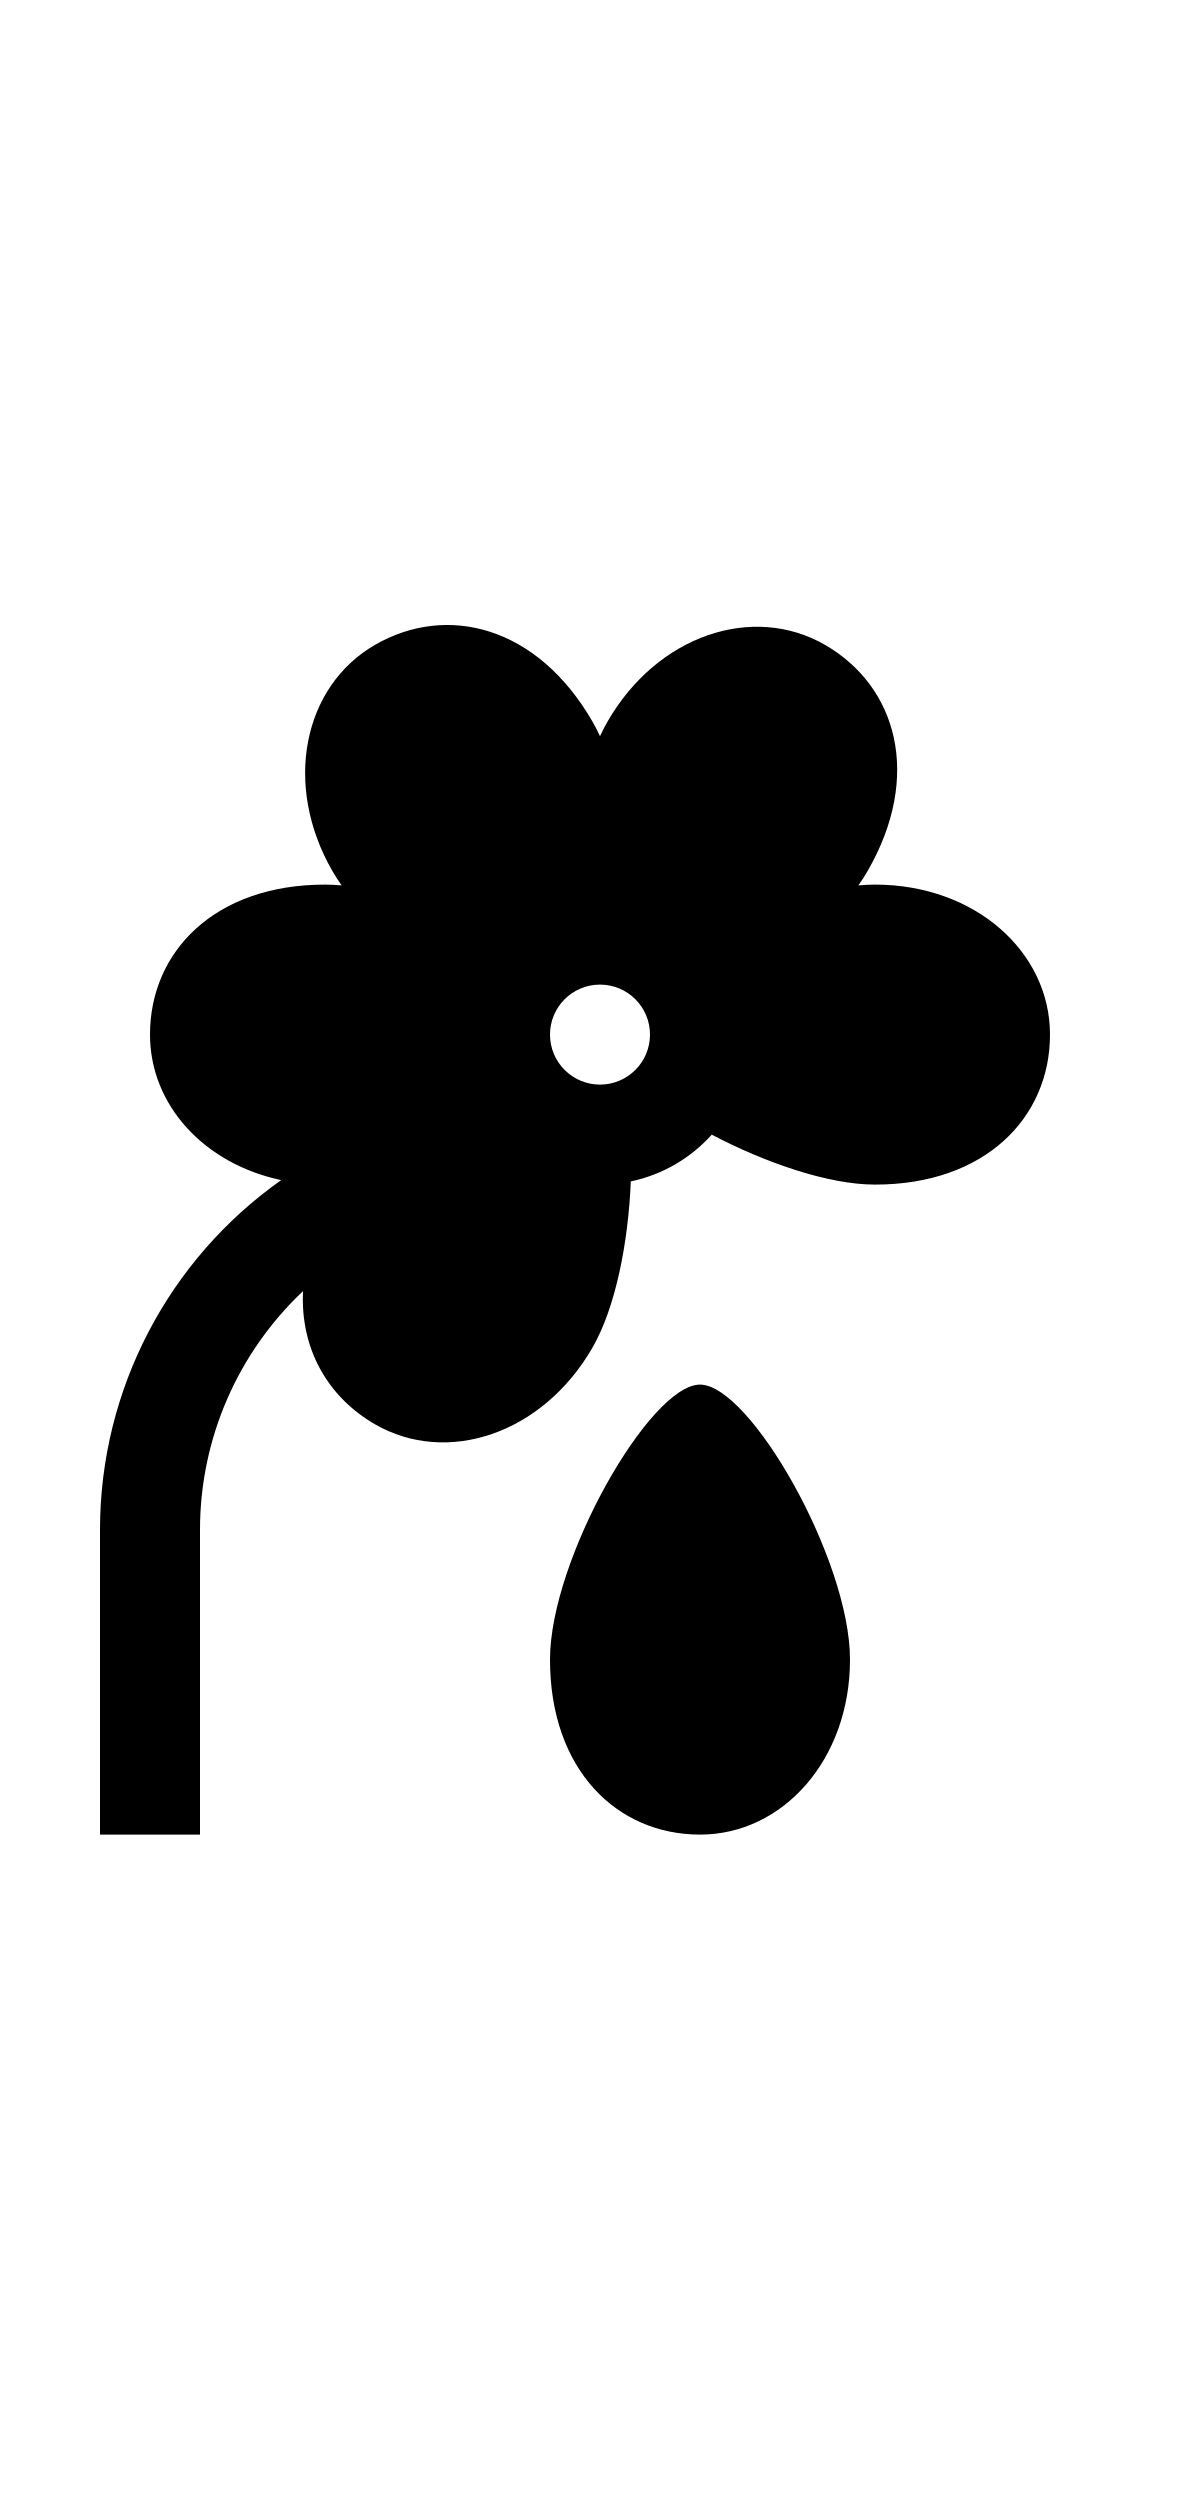
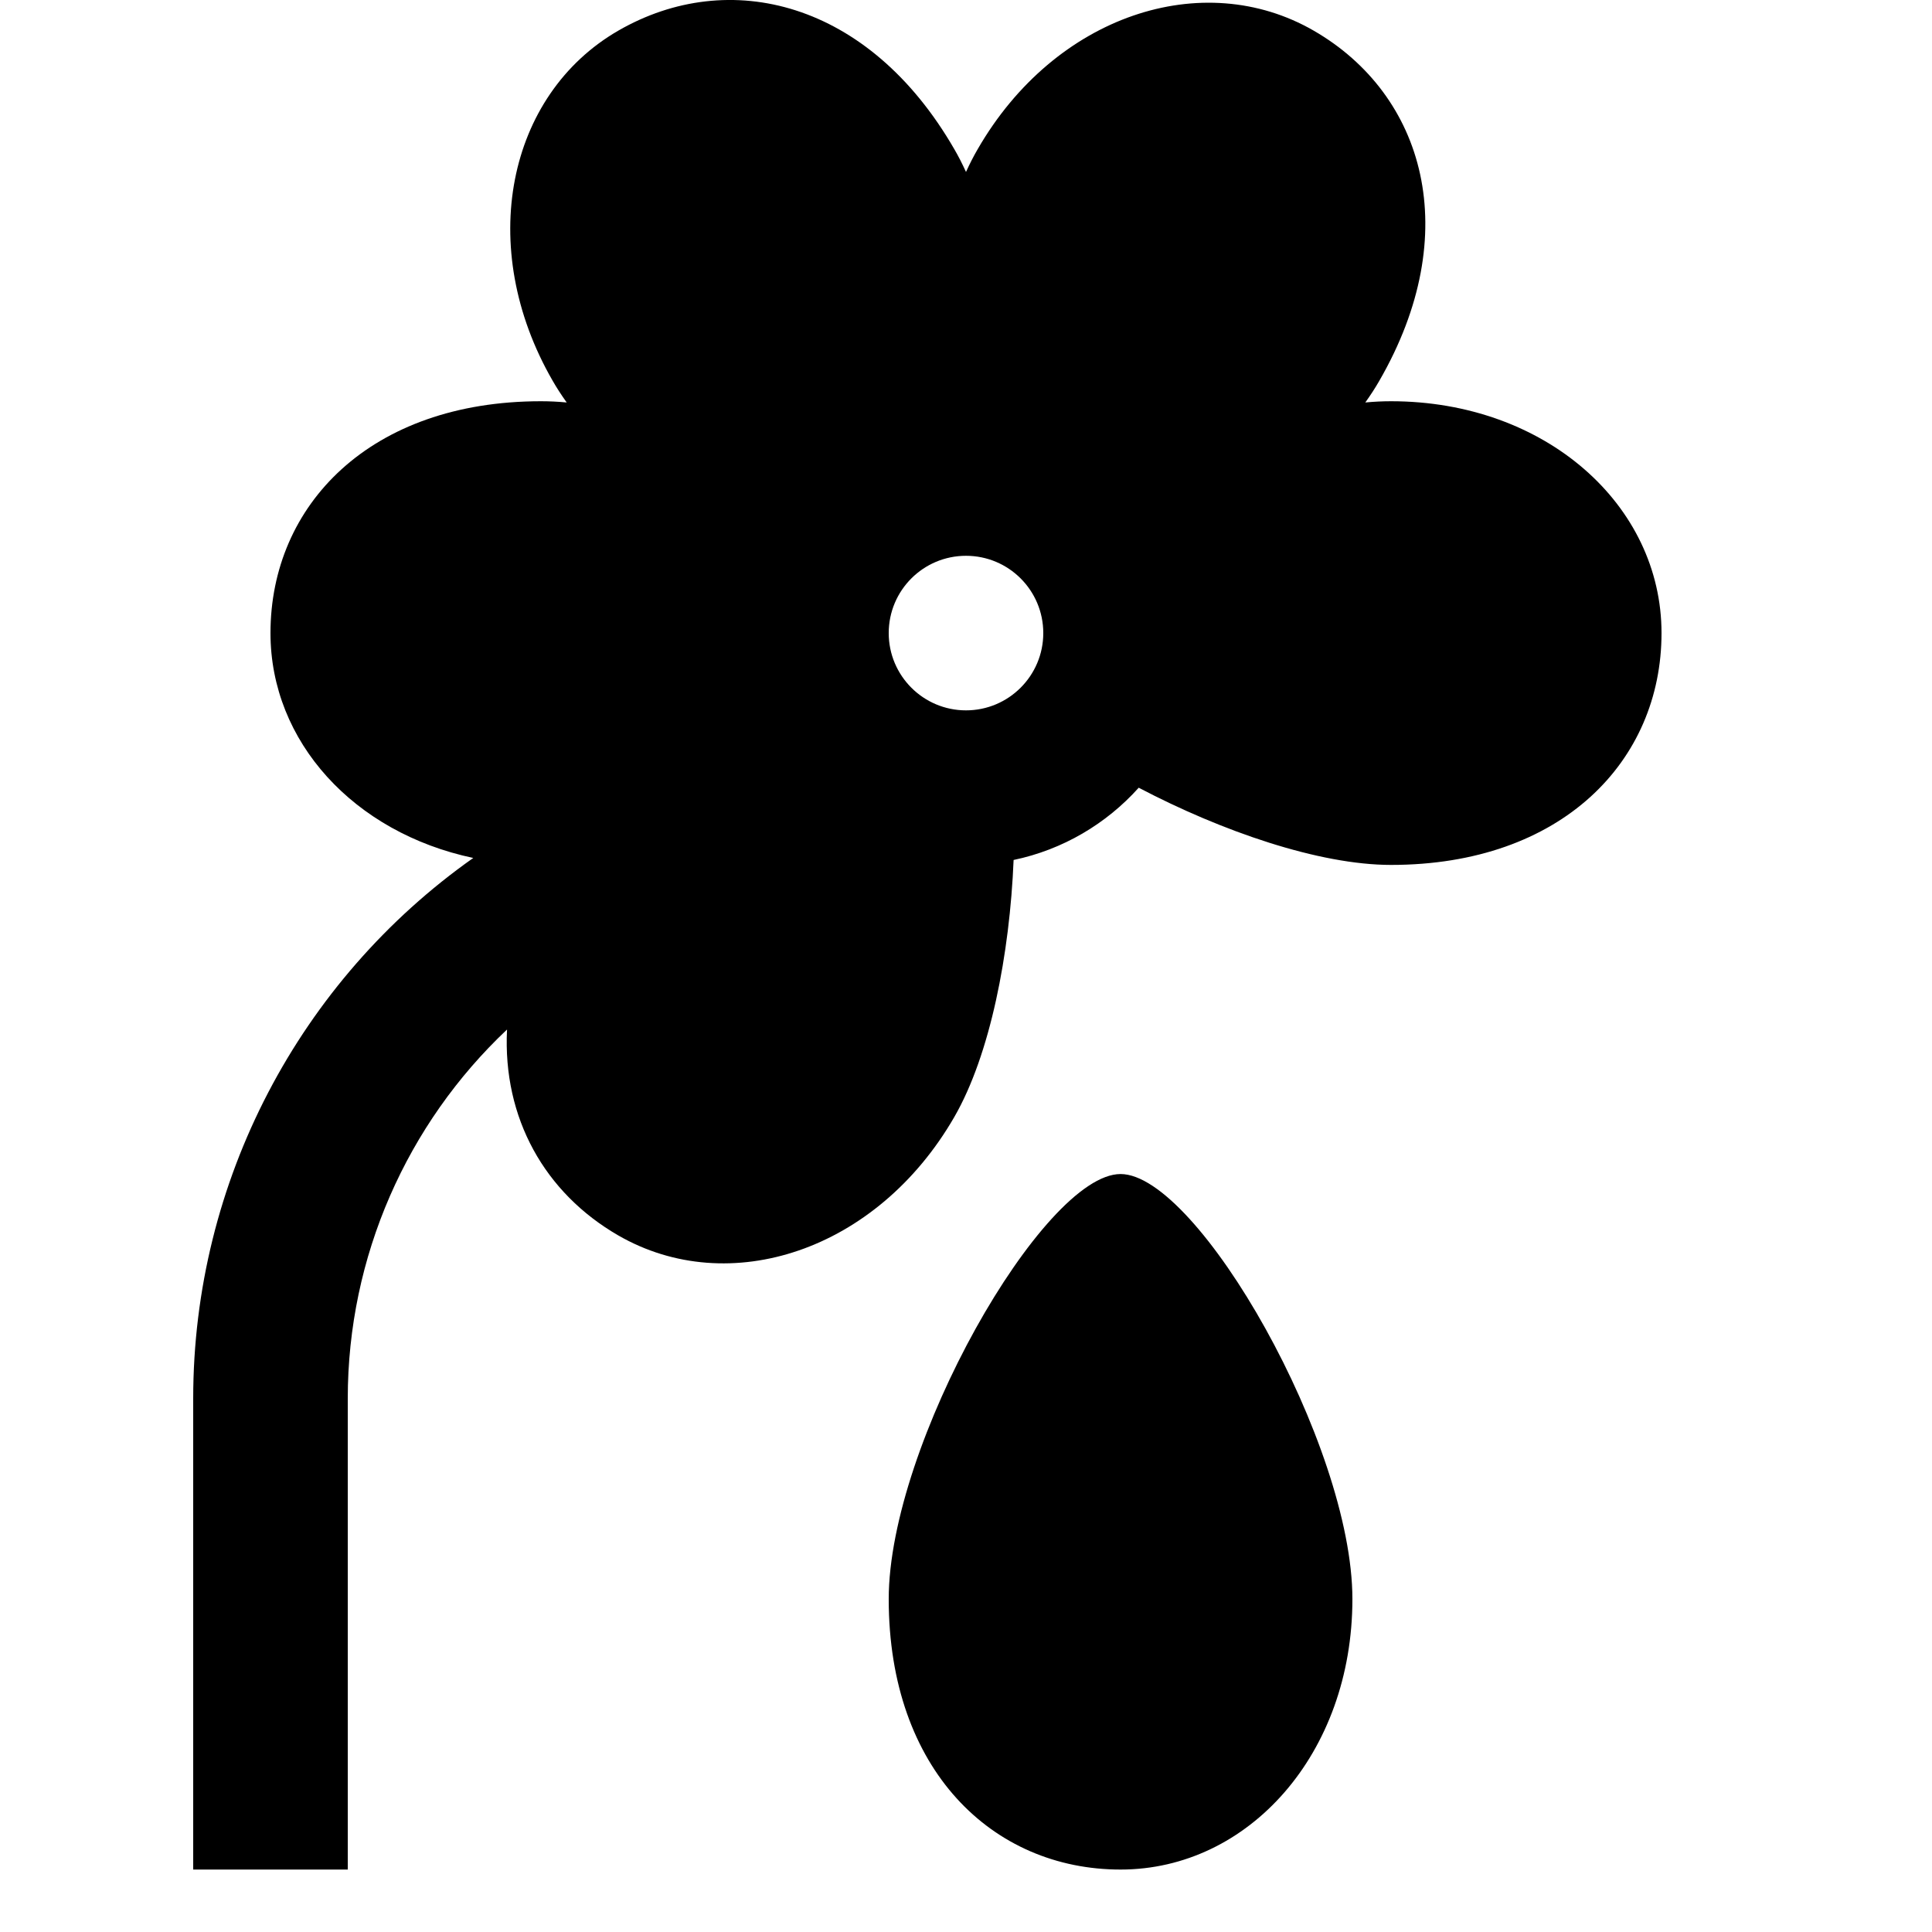
- <svg xmlns="http://www.w3.org/2000/svg" width="1em" height="25" viewBox="0 0 24 25" fill="none">
+ <svg xmlns="http://www.w3.org/2000/svg" width="1em" height="1em" viewBox="0 0 24 25" fill="none">
  <path fill-rule="evenodd" clip-rule="evenodd" d="M17.5 5.192C17.393 5.192 17.282 5.197 17.167 5.208C17.234 5.114 17.295 5.021 17.348 4.928C18.453 3.015 17.935 1.226 16.5 0.397C15.065 -0.431 13.152 0.196 12.152 1.929C12.098 2.021 12.048 2.12 12 2.225C11.952 2.12 11.902 2.021 11.848 1.929C10.743 0.015 8.935 -0.431 7.5 0.397C6.065 1.226 5.652 3.196 6.652 4.928C6.705 5.021 6.766 5.114 6.833 5.208C6.718 5.197 6.607 5.192 6.5 5.192C4.291 5.192 3 6.535 3 8.192C3 9.596 4.078 10.775 5.624 11.102C3.379 12.686 2 15.282 2 18.097V24.192H4V18.097C4 16.258 4.768 14.541 6.061 13.322C6.003 14.469 6.551 15.438 7.5 15.986C8.935 16.814 10.848 16.187 11.848 14.455C12.314 13.648 12.566 12.343 12.616 11.128C13.253 10.995 13.816 10.66 14.235 10.193C15.312 10.758 16.569 11.192 17.5 11.192C19.709 11.192 21 9.848 21 8.192C21 6.535 19.5 5.192 17.5 5.192ZM13 8.192C13 8.744 12.552 9.192 12 9.192C11.448 9.192 11 8.744 11 8.192C11 7.639 11.448 7.192 12 7.192C12.552 7.192 13 7.639 13 8.192ZM11 20.692C11 18.692 13 15.192 14 15.192C15 15.192 17 18.692 17 20.692C17 22.692 15.657 24.192 14 24.192C12.343 24.192 11 22.901 11 20.692Z" fill="currentColor" />
</svg>
